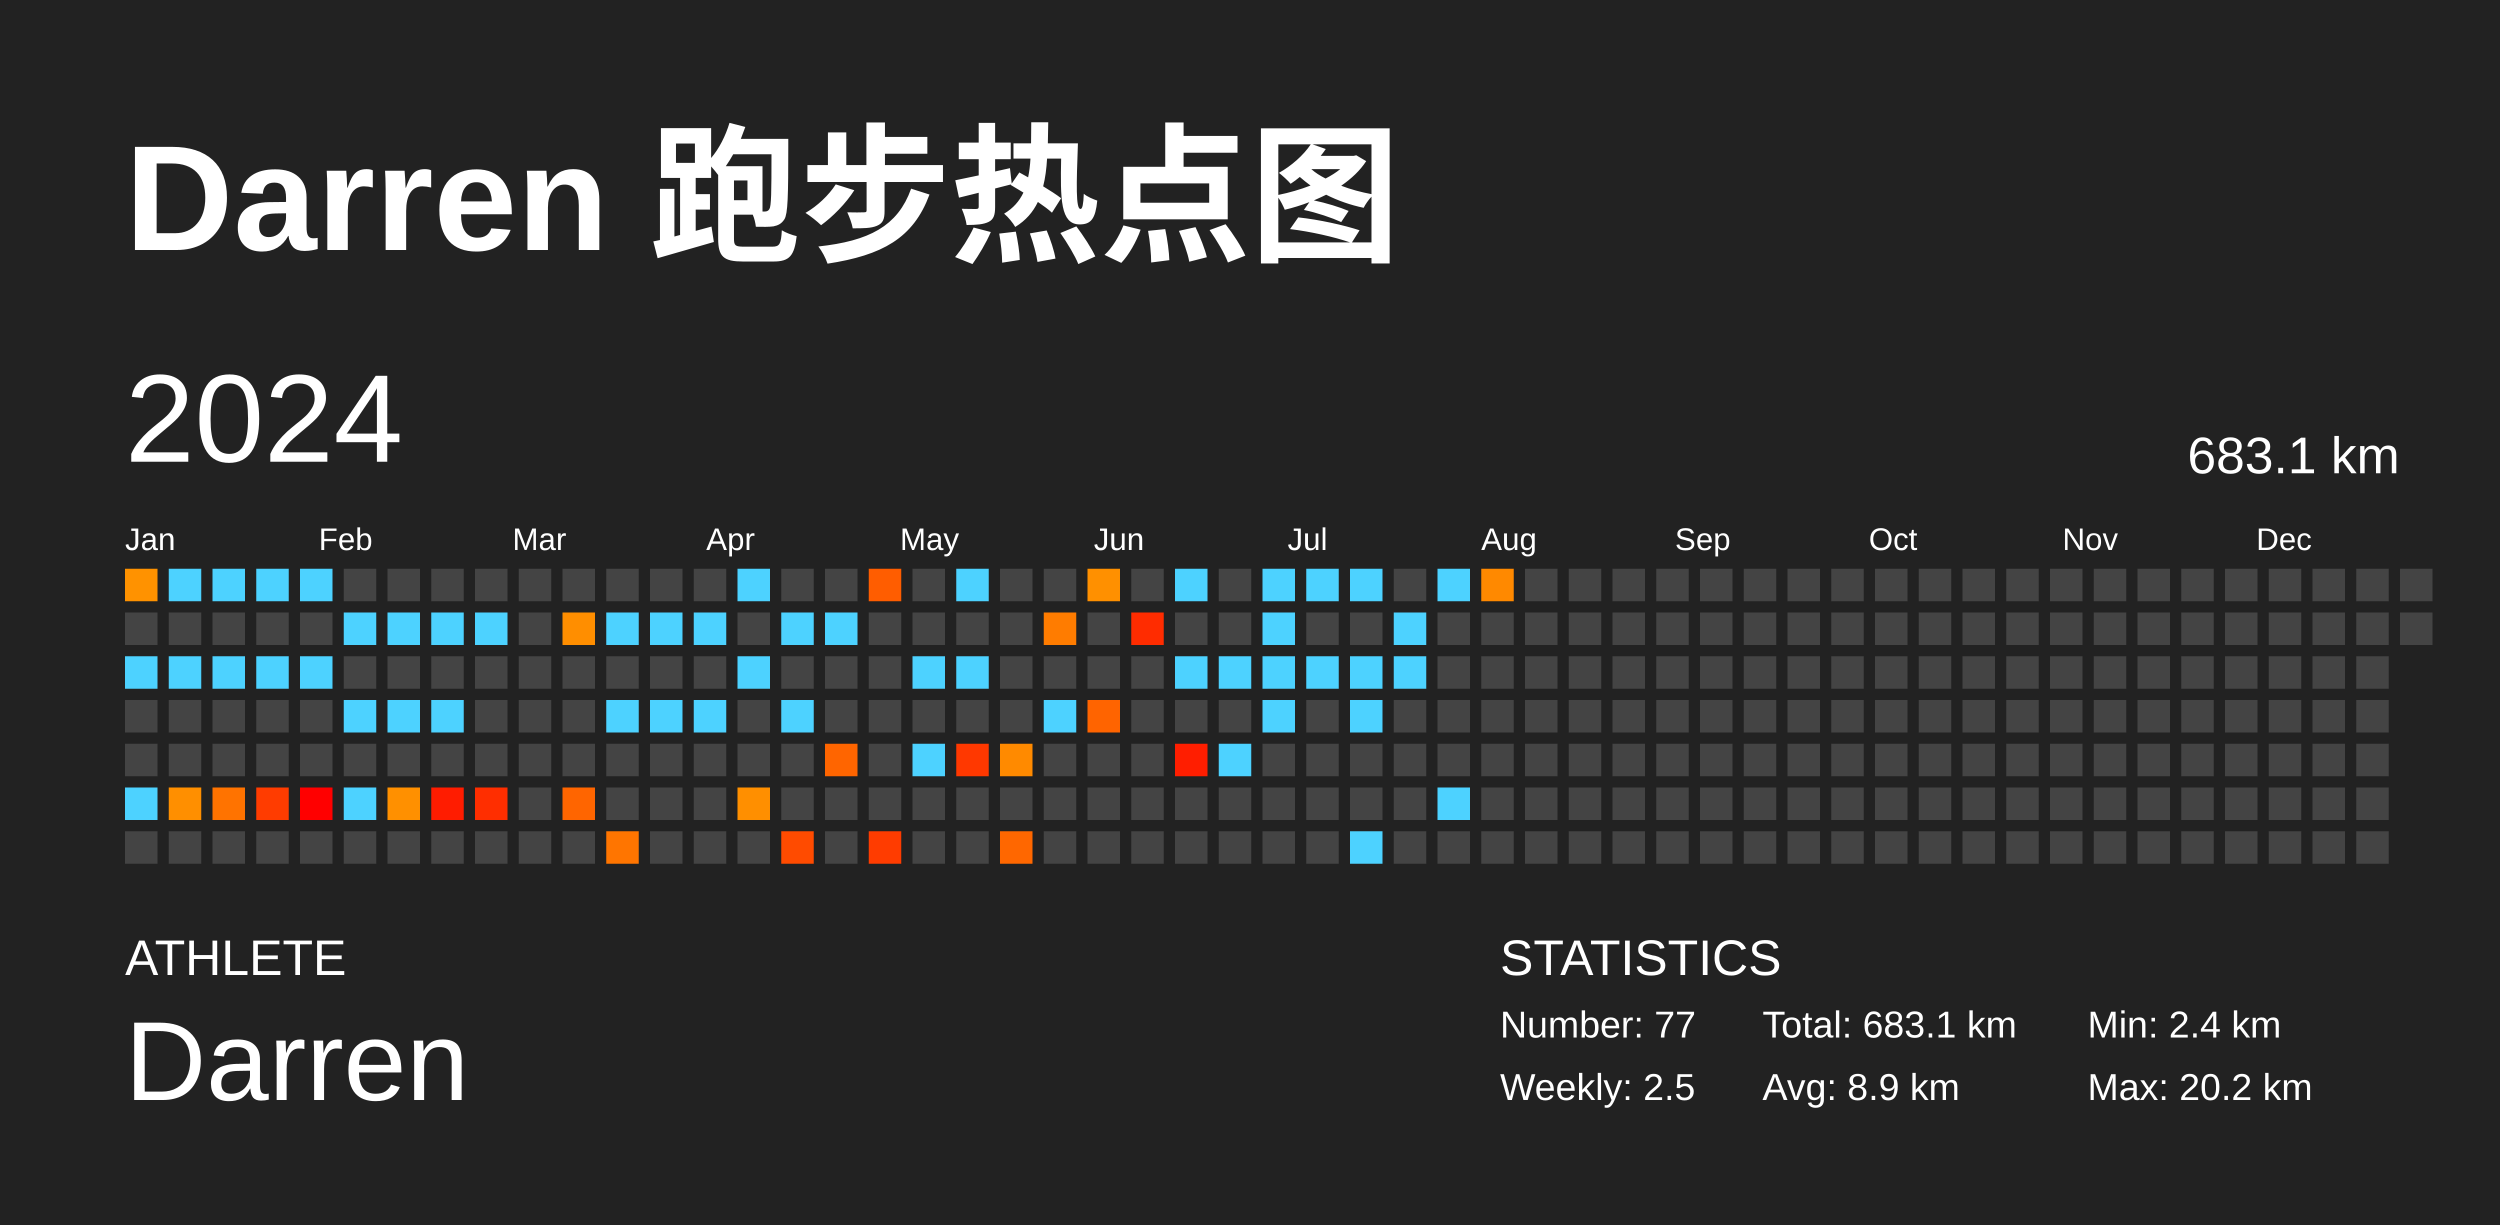
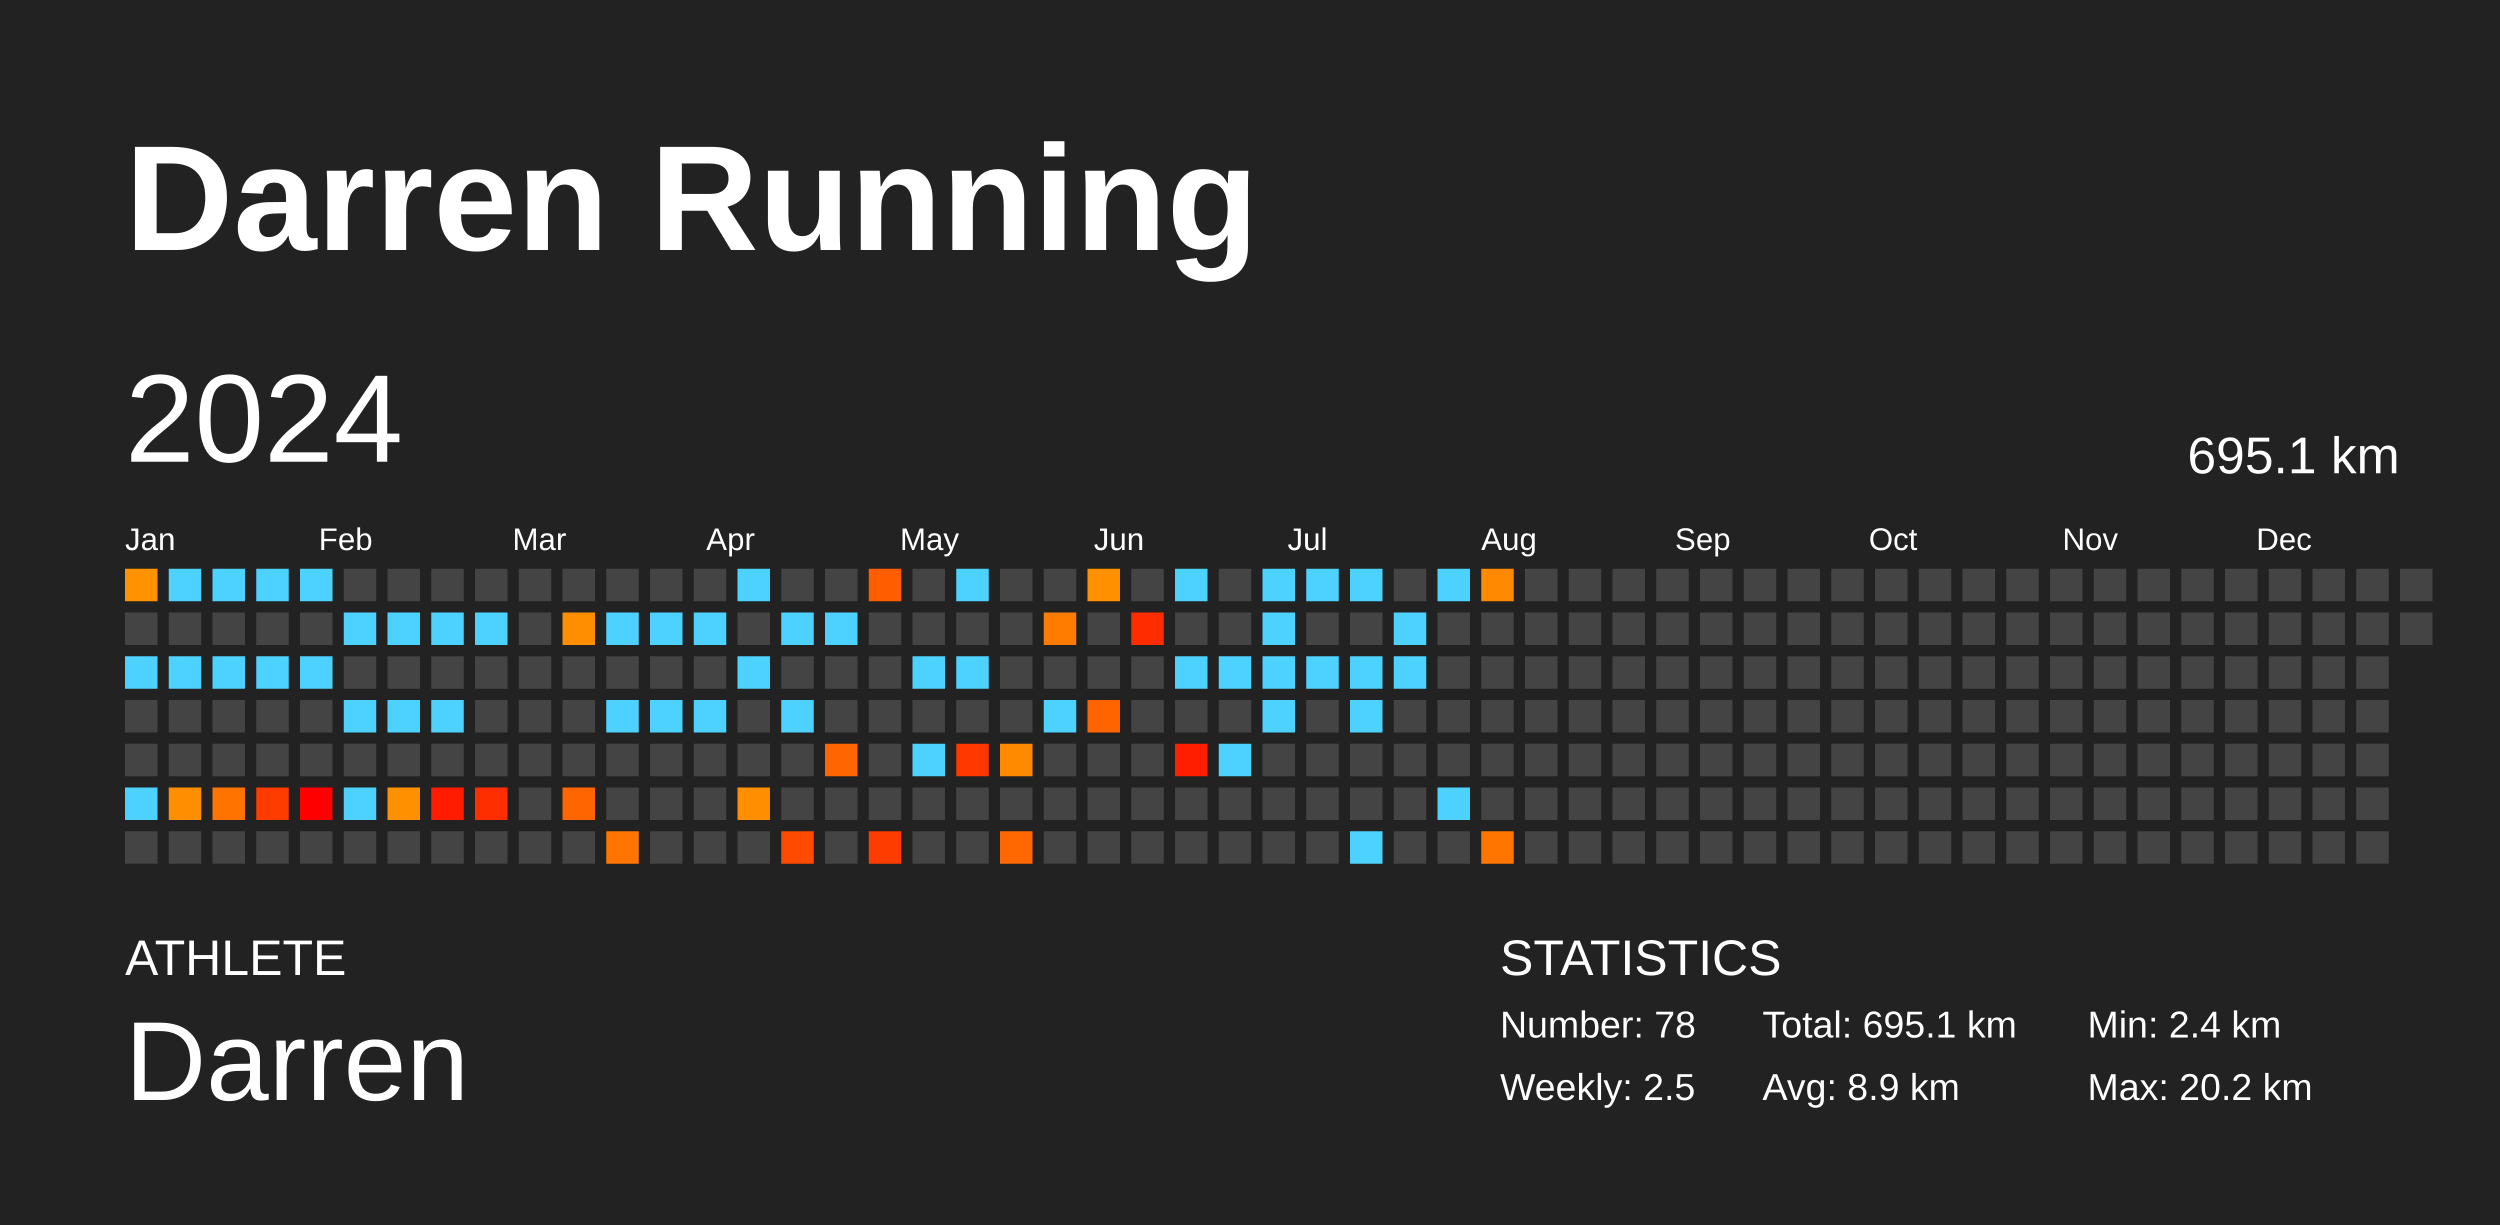
<svg xmlns="http://www.w3.org/2000/svg" baseProfile="full" height="98mm" version="1.1" viewBox="0,0,200,98" width="200mm">
  <defs />
  <rect fill="#222222" height="98" width="200" x="0" y="0" />
-   <text fill="#FFFFFF" style="font-size:12px; font-family:Arial; font-weight:bold;" x="10" y="20">Darren 跑步热点图</text>
+   <text fill="#FFFFFF" style="font-size:12px; font-family:Arial; font-weight:bold;" x="10" y="20">Darren Running</text>
  <text fill="#FFFFFF" style="font-size:4px; font-family:Arial" x="10" y="78">ATHLETE</text>
  <text fill="#FFFFFF" style="font-size:9px; font-family:Arial" x="10" y="88">Darren</text>
  <text fill="#FFFFFF" style="font-size:4px; font-family:Arial" x="120" y="78">STATISTICS</text>
-   <text fill="#FFFFFF" style="font-size:3px; font-family:Arial" x="120" y="83">Number: 77</text>
+   <text fill="#FFFFFF" style="font-size:3px; font-family:Arial" x="120" y="83">Number: 78</text>
  <text fill="#FFFFFF" style="font-size:3px; font-family:Arial" x="120" y="88">Weekly: 2.5</text>
-   <text fill="#FFFFFF" style="font-size:3px; font-family:Arial" x="141" y="83">Total: 683.1 km</text>
+   <text fill="#FFFFFF" style="font-size:3px; font-family:Arial" x="141" y="83">Total: 695.1 km</text>
  <text fill="#FFFFFF" style="font-size:3px; font-family:Arial" x="141" y="88">Avg: 8.9 km</text>
  <text fill="#FFFFFF" style="font-size:3px; font-family:Arial" x="167" y="83">Min: 2.4 km</text>
  <text fill="#FFFFFF" style="font-size:3px; font-family:Arial" x="167" y="88">Max: 20.2 km</text>
  <text dominant-baseline="hanging" fill="#FFFFFF" style="font-size:10.0px; font-family:Arial;" x="10" y="30">2024</text>
-   <text dominant-baseline="hanging" fill="#FFFFFF" style="font-size:4.125px; font-family:Arial;" x="175" y="35">683.1 km</text>
+   <text dominant-baseline="hanging" fill="#FFFFFF" style="font-size:4.125px; font-family:Arial;" x="175" y="35">695.1 km</text>
  <text fill="#FFFFFF" style="font-size:2.5px; font-family:Arial" x="10.0" y="44">Jan</text>
  <text fill="#FFFFFF" style="font-size:2.5px; font-family:Arial" x="25.5" y="44">Feb</text>
  <text fill="#FFFFFF" style="font-size:2.5px; font-family:Arial" x="41.0" y="44">Mar</text>
  <text fill="#FFFFFF" style="font-size:2.5px; font-family:Arial" x="56.5" y="44">Apr</text>
  <text fill="#FFFFFF" style="font-size:2.5px; font-family:Arial" x="72.0" y="44">May</text>
  <text fill="#FFFFFF" style="font-size:2.5px; font-family:Arial" x="87.5" y="44">Jun</text>
  <text fill="#FFFFFF" style="font-size:2.5px; font-family:Arial" x="103.0" y="44">Jul</text>
  <text fill="#FFFFFF" style="font-size:2.5px; font-family:Arial" x="118.5" y="44">Aug</text>
  <text fill="#FFFFFF" style="font-size:2.5px; font-family:Arial" x="134.0" y="44">Sep</text>
  <text fill="#FFFFFF" style="font-size:2.5px; font-family:Arial" x="149.5" y="44">Oct</text>
  <text fill="#FFFFFF" style="font-size:2.5px; font-family:Arial" x="165.0" y="44">Nov</text>
  <text fill="#FFFFFF" style="font-size:2.5px; font-family:Arial" x="180.5" y="44">Dec</text>
  <rect fill="#ff9200" height="2.6" width="2.6" x="10.0" y="45.5" />
  <rect fill="#444444" height="2.6" width="2.6" x="10.0" y="49.0" />
  <rect fill="#4dd2ff" height="2.6" width="2.6" x="10.0" y="52.5" />
  <rect fill="#444444" height="2.6" width="2.6" x="10.0" y="56.0" />
  <rect fill="#444444" height="2.6" width="2.6" x="10.0" y="59.5" />
  <rect fill="#4dd2ff" height="2.6" width="2.6" x="10.0" y="63.0" />
  <rect fill="#444444" height="2.6" width="2.6" x="10.0" y="66.5" />
  <rect fill="#4dd2ff" height="2.6" width="2.6" x="13.5" y="45.5" />
  <rect fill="#444444" height="2.6" width="2.6" x="13.5" y="49.0" />
  <rect fill="#4dd2ff" height="2.6" width="2.6" x="13.5" y="52.5" />
  <rect fill="#444444" height="2.6" width="2.6" x="13.5" y="56.0" />
  <rect fill="#444444" height="2.6" width="2.6" x="13.5" y="59.5" />
  <rect fill="#ff8f00" height="2.6" width="2.6" x="13.5" y="63.0" />
  <rect fill="#444444" height="2.6" width="2.6" x="13.5" y="66.5" />
  <rect fill="#4dd2ff" height="2.6" width="2.6" x="17.0" y="45.5" />
  <rect fill="#444444" height="2.6" width="2.6" x="17.0" y="49.0" />
  <rect fill="#4dd2ff" height="2.6" width="2.6" x="17.0" y="52.5" />
  <rect fill="#444444" height="2.6" width="2.6" x="17.0" y="56.0" />
  <rect fill="#444444" height="2.6" width="2.6" x="17.0" y="59.5" />
  <rect fill="#ff7300" height="2.6" width="2.6" x="17.0" y="63.0" />
  <rect fill="#444444" height="2.6" width="2.6" x="17.0" y="66.5" />
  <rect fill="#4dd2ff" height="2.6" width="2.6" x="20.5" y="45.5" />
  <rect fill="#444444" height="2.6" width="2.6" x="20.5" y="49.0" />
  <rect fill="#4dd2ff" height="2.6" width="2.6" x="20.5" y="52.5" />
  <rect fill="#444444" height="2.6" width="2.6" x="20.5" y="56.0" />
  <rect fill="#444444" height="2.6" width="2.6" x="20.5" y="59.5" />
  <rect fill="#ff3c00" height="2.6" width="2.6" x="20.5" y="63.0" />
  <rect fill="#444444" height="2.6" width="2.6" x="20.5" y="66.5" />
  <rect fill="#4dd2ff" height="2.6" width="2.6" x="24.0" y="45.5" />
  <rect fill="#444444" height="2.6" width="2.6" x="24.0" y="49.0" />
  <rect fill="#4dd2ff" height="2.6" width="2.6" x="24.0" y="52.5" />
  <rect fill="#444444" height="2.6" width="2.6" x="24.0" y="56.0" />
  <rect fill="#444444" height="2.6" width="2.6" x="24.0" y="59.5" />
  <rect fill="red" height="2.6" width="2.6" x="24.0" y="63.0" />
  <rect fill="#444444" height="2.6" width="2.6" x="24.0" y="66.5" />
  <rect fill="#444444" height="2.6" width="2.6" x="27.5" y="45.5" />
  <rect fill="#4dd2ff" height="2.6" width="2.6" x="27.5" y="49.0" />
  <rect fill="#444444" height="2.6" width="2.6" x="27.5" y="52.5" />
  <rect fill="#4dd2ff" height="2.6" width="2.6" x="27.5" y="56.0" />
  <rect fill="#444444" height="2.6" width="2.6" x="27.5" y="59.5" />
  <rect fill="#4dd2ff" height="2.6" width="2.6" x="27.5" y="63.0" />
  <rect fill="#444444" height="2.6" width="2.6" x="27.5" y="66.5" />
  <rect fill="#444444" height="2.6" width="2.6" x="31.0" y="45.5" />
  <rect fill="#4dd2ff" height="2.6" width="2.6" x="31.0" y="49.0" />
  <rect fill="#444444" height="2.6" width="2.6" x="31.0" y="52.5" />
  <rect fill="#4dd2ff" height="2.6" width="2.6" x="31.0" y="56.0" />
  <rect fill="#444444" height="2.6" width="2.6" x="31.0" y="59.5" />
  <rect fill="#ff9000" height="2.6" width="2.6" x="31.0" y="63.0" />
  <rect fill="#444444" height="2.6" width="2.6" x="31.0" y="66.5" />
  <rect fill="#444444" height="2.6" width="2.6" x="34.5" y="45.5" />
  <rect fill="#4dd2ff" height="2.6" width="2.6" x="34.5" y="49.0" />
  <rect fill="#444444" height="2.6" width="2.6" x="34.5" y="52.5" />
  <rect fill="#4dd2ff" height="2.6" width="2.6" x="34.5" y="56.0" />
  <rect fill="#444444" height="2.6" width="2.6" x="34.5" y="59.5" />
  <rect fill="#ff1c00" height="2.6" width="2.6" x="34.5" y="63.0" />
  <rect fill="#444444" height="2.6" width="2.6" x="34.5" y="66.5" />
  <rect fill="#444444" height="2.6" width="2.6" x="38.0" y="45.5" />
  <rect fill="#4dd2ff" height="2.6" width="2.6" x="38.0" y="49.0" />
  <rect fill="#444444" height="2.6" width="2.6" x="38.0" y="52.5" />
  <rect fill="#444444" height="2.6" width="2.6" x="38.0" y="56.0" />
  <rect fill="#444444" height="2.6" width="2.6" x="38.0" y="59.5" />
  <rect fill="#ff2e00" height="2.6" width="2.6" x="38.0" y="63.0" />
  <rect fill="#444444" height="2.6" width="2.6" x="38.0" y="66.5" />
  <rect fill="#444444" height="2.6" width="2.6" x="41.5" y="45.5" />
  <rect fill="#444444" height="2.6" width="2.6" x="41.5" y="49.0" />
  <rect fill="#444444" height="2.6" width="2.6" x="41.5" y="52.5" />
  <rect fill="#444444" height="2.6" width="2.6" x="41.5" y="56.0" />
  <rect fill="#444444" height="2.6" width="2.6" x="41.5" y="59.5" />
  <rect fill="#444444" height="2.6" width="2.6" x="41.5" y="63.0" />
  <rect fill="#444444" height="2.6" width="2.6" x="41.5" y="66.5" />
  <rect fill="#444444" height="2.6" width="2.6" x="45.0" y="45.5" />
  <rect fill="#ff8e00" height="2.6" width="2.6" x="45.0" y="49.0" />
  <rect fill="#444444" height="2.6" width="2.6" x="45.0" y="52.5" />
  <rect fill="#444444" height="2.6" width="2.6" x="45.0" y="56.0" />
  <rect fill="#444444" height="2.6" width="2.6" x="45.0" y="59.5" />
  <rect fill="#ff6500" height="2.6" width="2.6" x="45.0" y="63.0" />
  <rect fill="#444444" height="2.6" width="2.6" x="45.0" y="66.5" />
  <rect fill="#444444" height="2.6" width="2.6" x="48.5" y="45.5" />
  <rect fill="#4dd2ff" height="2.6" width="2.6" x="48.5" y="49.0" />
  <rect fill="#444444" height="2.6" width="2.6" x="48.5" y="52.5" />
  <rect fill="#4dd2ff" height="2.6" width="2.6" x="48.5" y="56.0" />
  <rect fill="#444444" height="2.6" width="2.6" x="48.5" y="59.5" />
  <rect fill="#444444" height="2.6" width="2.6" x="48.5" y="63.0" />
  <rect fill="#ff7500" height="2.6" width="2.6" x="48.5" y="66.5" />
  <rect fill="#444444" height="2.6" width="2.6" x="52.0" y="45.5" />
  <rect fill="#4dd2ff" height="2.6" width="2.6" x="52.0" y="49.0" />
  <rect fill="#444444" height="2.6" width="2.6" x="52.0" y="52.5" />
  <rect fill="#4dd2ff" height="2.6" width="2.6" x="52.0" y="56.0" />
  <rect fill="#444444" height="2.6" width="2.6" x="52.0" y="59.5" />
  <rect fill="#444444" height="2.6" width="2.6" x="52.0" y="63.0" />
  <rect fill="#444444" height="2.6" width="2.6" x="52.0" y="66.5" />
  <rect fill="#444444" height="2.6" width="2.6" x="55.5" y="45.5" />
  <rect fill="#4dd2ff" height="2.6" width="2.6" x="55.5" y="49.0" />
  <rect fill="#444444" height="2.6" width="2.6" x="55.5" y="52.5" />
  <rect fill="#4dd2ff" height="2.6" width="2.6" x="55.5" y="56.0" />
  <rect fill="#444444" height="2.6" width="2.6" x="55.5" y="59.5" />
  <rect fill="#444444" height="2.6" width="2.6" x="55.5" y="63.0" />
  <rect fill="#444444" height="2.6" width="2.6" x="55.5" y="66.5" />
  <rect fill="#4dd2ff" height="2.6" width="2.6" x="59.0" y="45.5" />
  <rect fill="#444444" height="2.6" width="2.6" x="59.0" y="49.0" />
  <rect fill="#4dd2ff" height="2.6" width="2.6" x="59.0" y="52.5" />
  <rect fill="#444444" height="2.6" width="2.6" x="59.0" y="56.0" />
  <rect fill="#444444" height="2.6" width="2.6" x="59.0" y="59.5" />
  <rect fill="#ff8f00" height="2.6" width="2.6" x="59.0" y="63.0" />
  <rect fill="#444444" height="2.6" width="2.6" x="59.0" y="66.5" />
  <rect fill="#444444" height="2.6" width="2.6" x="62.5" y="45.5" />
  <rect fill="#4dd2ff" height="2.6" width="2.6" x="62.5" y="49.0" />
  <rect fill="#444444" height="2.6" width="2.6" x="62.5" y="52.5" />
  <rect fill="#4dd2ff" height="2.6" width="2.6" x="62.5" y="56.0" />
  <rect fill="#444444" height="2.6" width="2.6" x="62.5" y="59.5" />
  <rect fill="#444444" height="2.6" width="2.6" x="62.5" y="63.0" />
  <rect fill="#ff4b00" height="2.6" width="2.6" x="62.5" y="66.5" />
  <rect fill="#444444" height="2.6" width="2.6" x="66.0" y="45.5" />
  <rect fill="#4dd2ff" height="2.6" width="2.6" x="66.0" y="49.0" />
  <rect fill="#444444" height="2.6" width="2.6" x="66.0" y="52.5" />
  <rect fill="#444444" height="2.6" width="2.6" x="66.0" y="56.0" />
  <rect fill="#ff6500" height="2.6" width="2.6" x="66.0" y="59.5" />
  <rect fill="#444444" height="2.6" width="2.6" x="66.0" y="63.0" />
  <rect fill="#444444" height="2.6" width="2.6" x="66.0" y="66.5" />
  <rect fill="#ff5d00" height="2.6" width="2.6" x="69.5" y="45.5" />
  <rect fill="#444444" height="2.6" width="2.6" x="69.5" y="49.0" />
  <rect fill="#444444" height="2.6" width="2.6" x="69.5" y="52.5" />
  <rect fill="#444444" height="2.6" width="2.6" x="69.5" y="56.0" />
  <rect fill="#444444" height="2.6" width="2.6" x="69.5" y="59.5" />
  <rect fill="#444444" height="2.6" width="2.6" x="69.5" y="63.0" />
  <rect fill="#ff3c00" height="2.6" width="2.6" x="69.5" y="66.5" />
  <rect fill="#444444" height="2.6" width="2.6" x="73.0" y="45.5" />
  <rect fill="#444444" height="2.6" width="2.6" x="73.0" y="49.0" />
  <rect fill="#4dd2ff" height="2.6" width="2.6" x="73.0" y="52.5" />
  <rect fill="#444444" height="2.6" width="2.6" x="73.0" y="56.0" />
  <rect fill="#4dd2ff" height="2.6" width="2.6" x="73.0" y="59.5" />
  <rect fill="#444444" height="2.6" width="2.6" x="73.0" y="63.0" />
  <rect fill="#444444" height="2.6" width="2.6" x="73.0" y="66.5" />
  <rect fill="#4dd2ff" height="2.6" width="2.6" x="76.5" y="45.5" />
  <rect fill="#444444" height="2.6" width="2.6" x="76.5" y="49.0" />
  <rect fill="#4dd2ff" height="2.6" width="2.6" x="76.5" y="52.5" />
  <rect fill="#444444" height="2.6" width="2.6" x="76.5" y="56.0" />
  <rect fill="#ff3800" height="2.6" width="2.6" x="76.5" y="59.5" />
  <rect fill="#444444" height="2.6" width="2.6" x="76.5" y="63.0" />
  <rect fill="#444444" height="2.6" width="2.6" x="76.5" y="66.5" />
  <rect fill="#444444" height="2.6" width="2.6" x="80.0" y="45.5" />
  <rect fill="#444444" height="2.6" width="2.6" x="80.0" y="49.0" />
  <rect fill="#444444" height="2.6" width="2.6" x="80.0" y="52.5" />
  <rect fill="#444444" height="2.6" width="2.6" x="80.0" y="56.0" />
  <rect fill="#ff8a00" height="2.6" width="2.6" x="80.0" y="59.5" />
  <rect fill="#444444" height="2.6" width="2.6" x="80.0" y="63.0" />
  <rect fill="#ff6700" height="2.6" width="2.6" x="80.0" y="66.5" />
  <rect fill="#444444" height="2.6" width="2.6" x="83.5" y="45.5" />
  <rect fill="#ff7c00" height="2.6" width="2.6" x="83.5" y="49.0" />
  <rect fill="#444444" height="2.6" width="2.6" x="83.5" y="52.5" />
  <rect fill="#4dd2ff" height="2.6" width="2.6" x="83.5" y="56.0" />
  <rect fill="#444444" height="2.6" width="2.6" x="83.5" y="59.5" />
  <rect fill="#444444" height="2.6" width="2.6" x="83.5" y="63.0" />
  <rect fill="#444444" height="2.6" width="2.6" x="83.5" y="66.5" />
  <rect fill="#ff9000" height="2.6" width="2.6" x="87.0" y="45.5" />
  <rect fill="#444444" height="2.6" width="2.6" x="87.0" y="49.0" />
  <rect fill="#444444" height="2.6" width="2.6" x="87.0" y="52.5" />
  <rect fill="#ff6400" height="2.6" width="2.6" x="87.0" y="56.0" />
  <rect fill="#444444" height="2.6" width="2.6" x="87.0" y="59.5" />
  <rect fill="#444444" height="2.6" width="2.6" x="87.0" y="63.0" />
  <rect fill="#444444" height="2.6" width="2.6" x="87.0" y="66.5" />
  <rect fill="#444444" height="2.6" width="2.6" x="90.5" y="45.5" />
  <rect fill="#ff2c00" height="2.6" width="2.6" x="90.5" y="49.0" />
  <rect fill="#444444" height="2.6" width="2.6" x="90.5" y="52.5" />
  <rect fill="#444444" height="2.6" width="2.6" x="90.5" y="56.0" />
  <rect fill="#444444" height="2.6" width="2.6" x="90.5" y="59.5" />
  <rect fill="#444444" height="2.6" width="2.6" x="90.5" y="63.0" />
  <rect fill="#444444" height="2.6" width="2.6" x="90.5" y="66.5" />
  <rect fill="#4dd2ff" height="2.6" width="2.6" x="94.0" y="45.5" />
  <rect fill="#444444" height="2.6" width="2.6" x="94.0" y="49.0" />
  <rect fill="#4dd2ff" height="2.6" width="2.6" x="94.0" y="52.5" />
  <rect fill="#444444" height="2.6" width="2.6" x="94.0" y="56.0" />
  <rect fill="#ff1e00" height="2.6" width="2.6" x="94.0" y="59.5" />
  <rect fill="#444444" height="2.6" width="2.6" x="94.0" y="63.0" />
  <rect fill="#444444" height="2.6" width="2.6" x="94.0" y="66.5" />
  <rect fill="#444444" height="2.6" width="2.6" x="97.5" y="45.5" />
  <rect fill="#444444" height="2.6" width="2.6" x="97.5" y="49.0" />
  <rect fill="#4dd2ff" height="2.6" width="2.6" x="97.5" y="52.5" />
  <rect fill="#444444" height="2.6" width="2.6" x="97.5" y="56.0" />
  <rect fill="#4dd2ff" height="2.6" width="2.6" x="97.5" y="59.5" />
  <rect fill="#444444" height="2.6" width="2.6" x="97.5" y="63.0" />
  <rect fill="#444444" height="2.6" width="2.6" x="97.5" y="66.5" />
  <rect fill="#4dd2ff" height="2.6" width="2.6" x="101.0" y="45.5" />
  <rect fill="#4dd2ff" height="2.6" width="2.6" x="101.0" y="49.0" />
  <rect fill="#4dd2ff" height="2.6" width="2.6" x="101.0" y="52.5" />
  <rect fill="#4dd2ff" height="2.6" width="2.6" x="101.0" y="56.0" />
  <rect fill="#444444" height="2.6" width="2.6" x="101.0" y="59.5" />
  <rect fill="#444444" height="2.6" width="2.6" x="101.0" y="63.0" />
  <rect fill="#444444" height="2.6" width="2.6" x="101.0" y="66.5" />
  <rect fill="#4dd2ff" height="2.6" width="2.6" x="104.5" y="45.5" />
  <rect fill="#444444" height="2.6" width="2.6" x="104.5" y="49.0" />
  <rect fill="#4dd2ff" height="2.6" width="2.6" x="104.5" y="52.5" />
  <rect fill="#444444" height="2.6" width="2.6" x="104.5" y="56.0" />
  <rect fill="#444444" height="2.6" width="2.6" x="104.5" y="59.5" />
  <rect fill="#444444" height="2.6" width="2.6" x="104.5" y="63.0" />
  <rect fill="#444444" height="2.6" width="2.6" x="104.5" y="66.5" />
  <rect fill="#4dd2ff" height="2.6" width="2.6" x="108.0" y="45.5" />
  <rect fill="#444444" height="2.6" width="2.6" x="108.0" y="49.0" />
  <rect fill="#4dd2ff" height="2.6" width="2.6" x="108.0" y="52.5" />
  <rect fill="#4dd2ff" height="2.6" width="2.6" x="108.0" y="56.0" />
  <rect fill="#444444" height="2.6" width="2.6" x="108.0" y="59.5" />
  <rect fill="#444444" height="2.6" width="2.6" x="108.0" y="63.0" />
  <rect fill="#4dd2ff" height="2.6" width="2.6" x="108.0" y="66.5" />
  <rect fill="#444444" height="2.6" width="2.6" x="111.5" y="45.5" />
  <rect fill="#4dd2ff" height="2.6" width="2.6" x="111.5" y="49.0" />
  <rect fill="#4dd2ff" height="2.6" width="2.6" x="111.5" y="52.5" />
  <rect fill="#444444" height="2.6" width="2.6" x="111.5" y="56.0" />
  <rect fill="#444444" height="2.6" width="2.6" x="111.5" y="59.5" />
  <rect fill="#444444" height="2.6" width="2.6" x="111.5" y="63.0" />
  <rect fill="#444444" height="2.6" width="2.6" x="111.5" y="66.5" />
  <rect fill="#4dd2ff" height="2.6" width="2.6" x="115.0" y="45.5" />
  <rect fill="#444444" height="2.6" width="2.6" x="115.0" y="49.0" />
  <rect fill="#444444" height="2.6" width="2.6" x="115.0" y="52.5" />
  <rect fill="#444444" height="2.6" width="2.6" x="115.0" y="56.0" />
  <rect fill="#444444" height="2.6" width="2.6" x="115.0" y="59.5" />
  <rect fill="#4dd2ff" height="2.6" width="2.6" x="115.0" y="63.0" />
  <rect fill="#444444" height="2.6" width="2.6" x="115.0" y="66.5" />
  <rect fill="#ff8900" height="2.6" width="2.6" x="118.5" y="45.5" />
  <rect fill="#444444" height="2.6" width="2.6" x="118.5" y="49.0" />
  <rect fill="#444444" height="2.6" width="2.6" x="118.5" y="52.5" />
  <rect fill="#444444" height="2.6" width="2.6" x="118.5" y="56.0" />
  <rect fill="#444444" height="2.6" width="2.6" x="118.5" y="59.5" />
  <rect fill="#444444" height="2.6" width="2.6" x="118.5" y="63.0" />
-   <rect fill="#444444" height="2.6" width="2.6" x="118.5" y="66.5" />
+   <rect fill="#ff7500" height="2.6" width="2.6" x="118.5" y="66.5" />
  <rect fill="#444444" height="2.6" width="2.6" x="122.0" y="45.5" />
  <rect fill="#444444" height="2.6" width="2.6" x="122.0" y="49.0" />
  <rect fill="#444444" height="2.6" width="2.6" x="122.0" y="52.5" />
  <rect fill="#444444" height="2.6" width="2.6" x="122.0" y="56.0" />
  <rect fill="#444444" height="2.6" width="2.6" x="122.0" y="59.5" />
  <rect fill="#444444" height="2.6" width="2.6" x="122.0" y="63.0" />
  <rect fill="#444444" height="2.6" width="2.6" x="122.0" y="66.5" />
  <rect fill="#444444" height="2.6" width="2.6" x="125.5" y="45.5" />
  <rect fill="#444444" height="2.6" width="2.6" x="125.5" y="49.0" />
  <rect fill="#444444" height="2.6" width="2.6" x="125.5" y="52.5" />
  <rect fill="#444444" height="2.6" width="2.6" x="125.5" y="56.0" />
  <rect fill="#444444" height="2.6" width="2.6" x="125.5" y="59.5" />
  <rect fill="#444444" height="2.6" width="2.6" x="125.5" y="63.0" />
  <rect fill="#444444" height="2.6" width="2.6" x="125.5" y="66.5" />
  <rect fill="#444444" height="2.6" width="2.6" x="129.0" y="45.5" />
  <rect fill="#444444" height="2.6" width="2.6" x="129.0" y="49.0" />
  <rect fill="#444444" height="2.6" width="2.6" x="129.0" y="52.5" />
  <rect fill="#444444" height="2.6" width="2.6" x="129.0" y="56.0" />
  <rect fill="#444444" height="2.6" width="2.6" x="129.0" y="59.5" />
  <rect fill="#444444" height="2.6" width="2.6" x="129.0" y="63.0" />
  <rect fill="#444444" height="2.6" width="2.6" x="129.0" y="66.5" />
  <rect fill="#444444" height="2.6" width="2.6" x="132.5" y="45.5" />
  <rect fill="#444444" height="2.6" width="2.6" x="132.5" y="49.0" />
  <rect fill="#444444" height="2.6" width="2.6" x="132.5" y="52.5" />
  <rect fill="#444444" height="2.6" width="2.6" x="132.5" y="56.0" />
  <rect fill="#444444" height="2.6" width="2.6" x="132.5" y="59.5" />
  <rect fill="#444444" height="2.6" width="2.6" x="132.5" y="63.0" />
  <rect fill="#444444" height="2.6" width="2.6" x="132.5" y="66.5" />
  <rect fill="#444444" height="2.6" width="2.6" x="136.0" y="45.5" />
  <rect fill="#444444" height="2.6" width="2.6" x="136.0" y="49.0" />
  <rect fill="#444444" height="2.6" width="2.6" x="136.0" y="52.5" />
  <rect fill="#444444" height="2.6" width="2.6" x="136.0" y="56.0" />
  <rect fill="#444444" height="2.6" width="2.6" x="136.0" y="59.5" />
  <rect fill="#444444" height="2.6" width="2.6" x="136.0" y="63.0" />
  <rect fill="#444444" height="2.6" width="2.6" x="136.0" y="66.5" />
  <rect fill="#444444" height="2.6" width="2.6" x="139.5" y="45.5" />
  <rect fill="#444444" height="2.6" width="2.6" x="139.5" y="49.0" />
  <rect fill="#444444" height="2.6" width="2.6" x="139.5" y="52.5" />
  <rect fill="#444444" height="2.6" width="2.6" x="139.5" y="56.0" />
  <rect fill="#444444" height="2.6" width="2.6" x="139.5" y="59.5" />
  <rect fill="#444444" height="2.6" width="2.6" x="139.5" y="63.0" />
  <rect fill="#444444" height="2.6" width="2.6" x="139.5" y="66.5" />
  <rect fill="#444444" height="2.6" width="2.6" x="143.0" y="45.5" />
  <rect fill="#444444" height="2.6" width="2.6" x="143.0" y="49.0" />
  <rect fill="#444444" height="2.6" width="2.6" x="143.0" y="52.5" />
  <rect fill="#444444" height="2.6" width="2.6" x="143.0" y="56.0" />
  <rect fill="#444444" height="2.6" width="2.6" x="143.0" y="59.5" />
  <rect fill="#444444" height="2.6" width="2.6" x="143.0" y="63.0" />
  <rect fill="#444444" height="2.6" width="2.6" x="143.0" y="66.5" />
  <rect fill="#444444" height="2.6" width="2.6" x="146.5" y="45.5" />
  <rect fill="#444444" height="2.6" width="2.6" x="146.5" y="49.0" />
  <rect fill="#444444" height="2.6" width="2.6" x="146.5" y="52.5" />
  <rect fill="#444444" height="2.6" width="2.6" x="146.5" y="56.0" />
  <rect fill="#444444" height="2.6" width="2.6" x="146.5" y="59.5" />
  <rect fill="#444444" height="2.6" width="2.6" x="146.5" y="63.0" />
  <rect fill="#444444" height="2.6" width="2.6" x="146.5" y="66.5" />
  <rect fill="#444444" height="2.6" width="2.6" x="150.0" y="45.5" />
  <rect fill="#444444" height="2.6" width="2.6" x="150.0" y="49.0" />
  <rect fill="#444444" height="2.6" width="2.6" x="150.0" y="52.5" />
  <rect fill="#444444" height="2.6" width="2.6" x="150.0" y="56.0" />
  <rect fill="#444444" height="2.6" width="2.6" x="150.0" y="59.5" />
  <rect fill="#444444" height="2.6" width="2.6" x="150.0" y="63.0" />
  <rect fill="#444444" height="2.6" width="2.6" x="150.0" y="66.5" />
  <rect fill="#444444" height="2.6" width="2.6" x="153.5" y="45.5" />
  <rect fill="#444444" height="2.6" width="2.6" x="153.5" y="49.0" />
  <rect fill="#444444" height="2.6" width="2.6" x="153.5" y="52.5" />
  <rect fill="#444444" height="2.6" width="2.6" x="153.5" y="56.0" />
  <rect fill="#444444" height="2.6" width="2.6" x="153.5" y="59.5" />
  <rect fill="#444444" height="2.6" width="2.6" x="153.5" y="63.0" />
  <rect fill="#444444" height="2.6" width="2.6" x="153.5" y="66.5" />
  <rect fill="#444444" height="2.6" width="2.6" x="157.0" y="45.5" />
  <rect fill="#444444" height="2.6" width="2.6" x="157.0" y="49.0" />
  <rect fill="#444444" height="2.6" width="2.6" x="157.0" y="52.5" />
  <rect fill="#444444" height="2.6" width="2.6" x="157.0" y="56.0" />
  <rect fill="#444444" height="2.6" width="2.6" x="157.0" y="59.5" />
  <rect fill="#444444" height="2.6" width="2.6" x="157.0" y="63.0" />
  <rect fill="#444444" height="2.6" width="2.6" x="157.0" y="66.5" />
  <rect fill="#444444" height="2.6" width="2.6" x="160.5" y="45.5" />
  <rect fill="#444444" height="2.6" width="2.6" x="160.5" y="49.0" />
  <rect fill="#444444" height="2.6" width="2.6" x="160.5" y="52.5" />
  <rect fill="#444444" height="2.6" width="2.6" x="160.5" y="56.0" />
  <rect fill="#444444" height="2.6" width="2.6" x="160.5" y="59.5" />
  <rect fill="#444444" height="2.6" width="2.6" x="160.5" y="63.0" />
  <rect fill="#444444" height="2.6" width="2.6" x="160.5" y="66.5" />
  <rect fill="#444444" height="2.6" width="2.6" x="164.0" y="45.5" />
  <rect fill="#444444" height="2.6" width="2.6" x="164.0" y="49.0" />
  <rect fill="#444444" height="2.6" width="2.6" x="164.0" y="52.5" />
  <rect fill="#444444" height="2.6" width="2.6" x="164.0" y="56.0" />
  <rect fill="#444444" height="2.6" width="2.6" x="164.0" y="59.5" />
  <rect fill="#444444" height="2.6" width="2.6" x="164.0" y="63.0" />
  <rect fill="#444444" height="2.6" width="2.6" x="164.0" y="66.5" />
  <rect fill="#444444" height="2.6" width="2.6" x="167.5" y="45.5" />
  <rect fill="#444444" height="2.6" width="2.6" x="167.5" y="49.0" />
  <rect fill="#444444" height="2.6" width="2.6" x="167.5" y="52.5" />
  <rect fill="#444444" height="2.6" width="2.6" x="167.5" y="56.0" />
  <rect fill="#444444" height="2.6" width="2.6" x="167.5" y="59.5" />
  <rect fill="#444444" height="2.6" width="2.6" x="167.5" y="63.0" />
  <rect fill="#444444" height="2.6" width="2.6" x="167.5" y="66.5" />
  <rect fill="#444444" height="2.6" width="2.6" x="171.0" y="45.5" />
  <rect fill="#444444" height="2.6" width="2.6" x="171.0" y="49.0" />
  <rect fill="#444444" height="2.6" width="2.6" x="171.0" y="52.5" />
  <rect fill="#444444" height="2.6" width="2.6" x="171.0" y="56.0" />
  <rect fill="#444444" height="2.6" width="2.6" x="171.0" y="59.5" />
  <rect fill="#444444" height="2.6" width="2.6" x="171.0" y="63.0" />
  <rect fill="#444444" height="2.6" width="2.6" x="171.0" y="66.5" />
  <rect fill="#444444" height="2.6" width="2.6" x="174.5" y="45.5" />
  <rect fill="#444444" height="2.6" width="2.6" x="174.5" y="49.0" />
  <rect fill="#444444" height="2.6" width="2.6" x="174.5" y="52.5" />
  <rect fill="#444444" height="2.6" width="2.6" x="174.5" y="56.0" />
  <rect fill="#444444" height="2.6" width="2.6" x="174.5" y="59.5" />
  <rect fill="#444444" height="2.6" width="2.6" x="174.5" y="63.0" />
  <rect fill="#444444" height="2.6" width="2.6" x="174.5" y="66.5" />
  <rect fill="#444444" height="2.6" width="2.6" x="178.0" y="45.5" />
  <rect fill="#444444" height="2.6" width="2.6" x="178.0" y="49.0" />
  <rect fill="#444444" height="2.6" width="2.6" x="178.0" y="52.5" />
  <rect fill="#444444" height="2.6" width="2.6" x="178.0" y="56.0" />
  <rect fill="#444444" height="2.6" width="2.6" x="178.0" y="59.5" />
  <rect fill="#444444" height="2.6" width="2.6" x="178.0" y="63.0" />
  <rect fill="#444444" height="2.6" width="2.6" x="178.0" y="66.5" />
  <rect fill="#444444" height="2.6" width="2.6" x="181.5" y="45.5" />
  <rect fill="#444444" height="2.6" width="2.6" x="181.5" y="49.0" />
  <rect fill="#444444" height="2.6" width="2.6" x="181.5" y="52.5" />
  <rect fill="#444444" height="2.6" width="2.6" x="181.5" y="56.0" />
  <rect fill="#444444" height="2.6" width="2.6" x="181.5" y="59.5" />
  <rect fill="#444444" height="2.6" width="2.6" x="181.5" y="63.0" />
  <rect fill="#444444" height="2.6" width="2.6" x="181.5" y="66.5" />
  <rect fill="#444444" height="2.6" width="2.6" x="185.0" y="45.5" />
  <rect fill="#444444" height="2.6" width="2.6" x="185.0" y="49.0" />
  <rect fill="#444444" height="2.6" width="2.6" x="185.0" y="52.5" />
  <rect fill="#444444" height="2.6" width="2.6" x="185.0" y="56.0" />
  <rect fill="#444444" height="2.6" width="2.6" x="185.0" y="59.5" />
  <rect fill="#444444" height="2.6" width="2.6" x="185.0" y="63.0" />
  <rect fill="#444444" height="2.6" width="2.6" x="185.0" y="66.5" />
  <rect fill="#444444" height="2.6" width="2.6" x="188.5" y="45.5" />
  <rect fill="#444444" height="2.6" width="2.6" x="188.5" y="49.0" />
  <rect fill="#444444" height="2.6" width="2.6" x="188.5" y="52.5" />
  <rect fill="#444444" height="2.6" width="2.6" x="188.5" y="56.0" />
  <rect fill="#444444" height="2.6" width="2.6" x="188.5" y="59.5" />
  <rect fill="#444444" height="2.6" width="2.6" x="188.5" y="63.0" />
  <rect fill="#444444" height="2.6" width="2.6" x="188.5" y="66.5" />
  <rect fill="#444444" height="2.6" width="2.6" x="192.0" y="45.5" />
  <rect fill="#444444" height="2.6" width="2.6" x="192.0" y="49.0" />
</svg>
